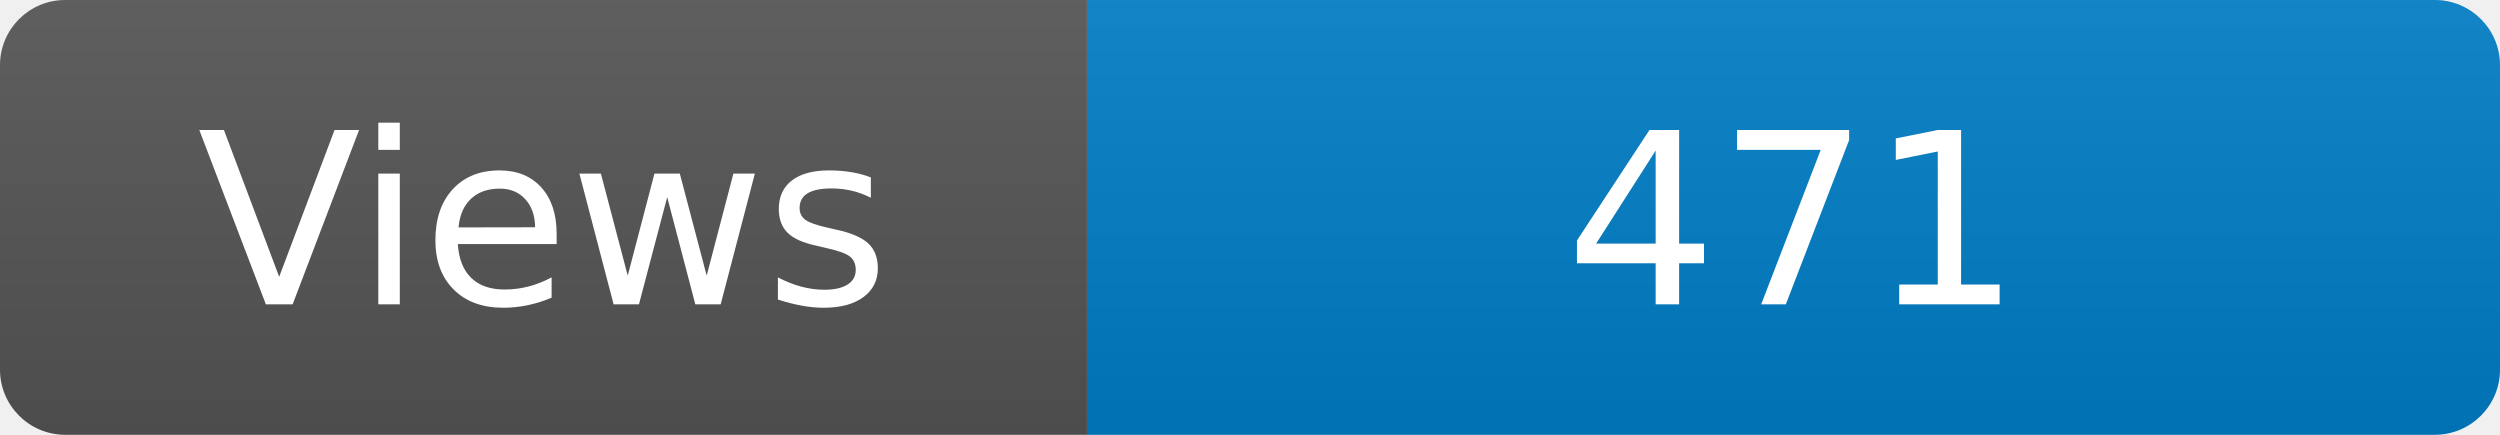
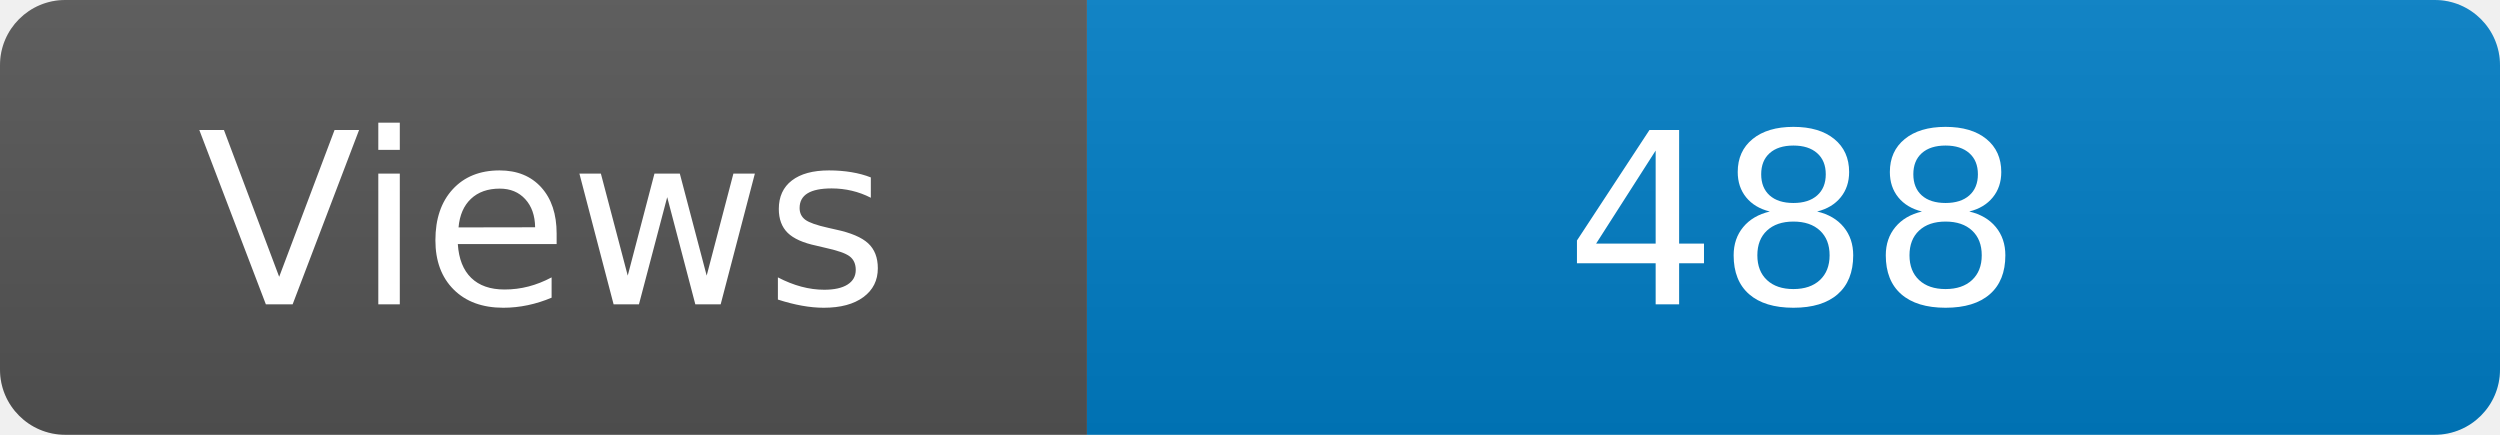
<svg xmlns="http://www.w3.org/2000/svg" width="115" height="20" role="img" aria-label="Maintained?: yes">
  <linearGradient id="s" x2="0" y2="100%">
    <stop offset="0" stop-color="#bbb" stop-opacity=".1" />
    <stop offset="1" stop-opacity=".1" />
  </linearGradient>
  <clipPath id="r">
    <rect width="115" height="20" rx="3" fill="#fff" />
  </clipPath>
  <g clip-path="url(#r)">
    <rect width="50" height="20" fill="#555" />
    <rect x="50" width="160" height="20" fill="#007ec6" />
    <rect width="115" height="20" fill="url(#s)" />
  </g>
  <g fill="#fff" text-anchor="middle" font-family="Verdana,Geneva,DejaVu Sans,sans-serif" font-size="110">
    <text x="250" y="140" transform="scale(.1)" fill="#fff">Views</text>
-     <text x="825" y="140" transform="scale(.1)" fill="#fff">471</text>
+     <text x="825" y="140" transform="scale(.1)" fill="#fff">488</text>
  </g>
</svg>
